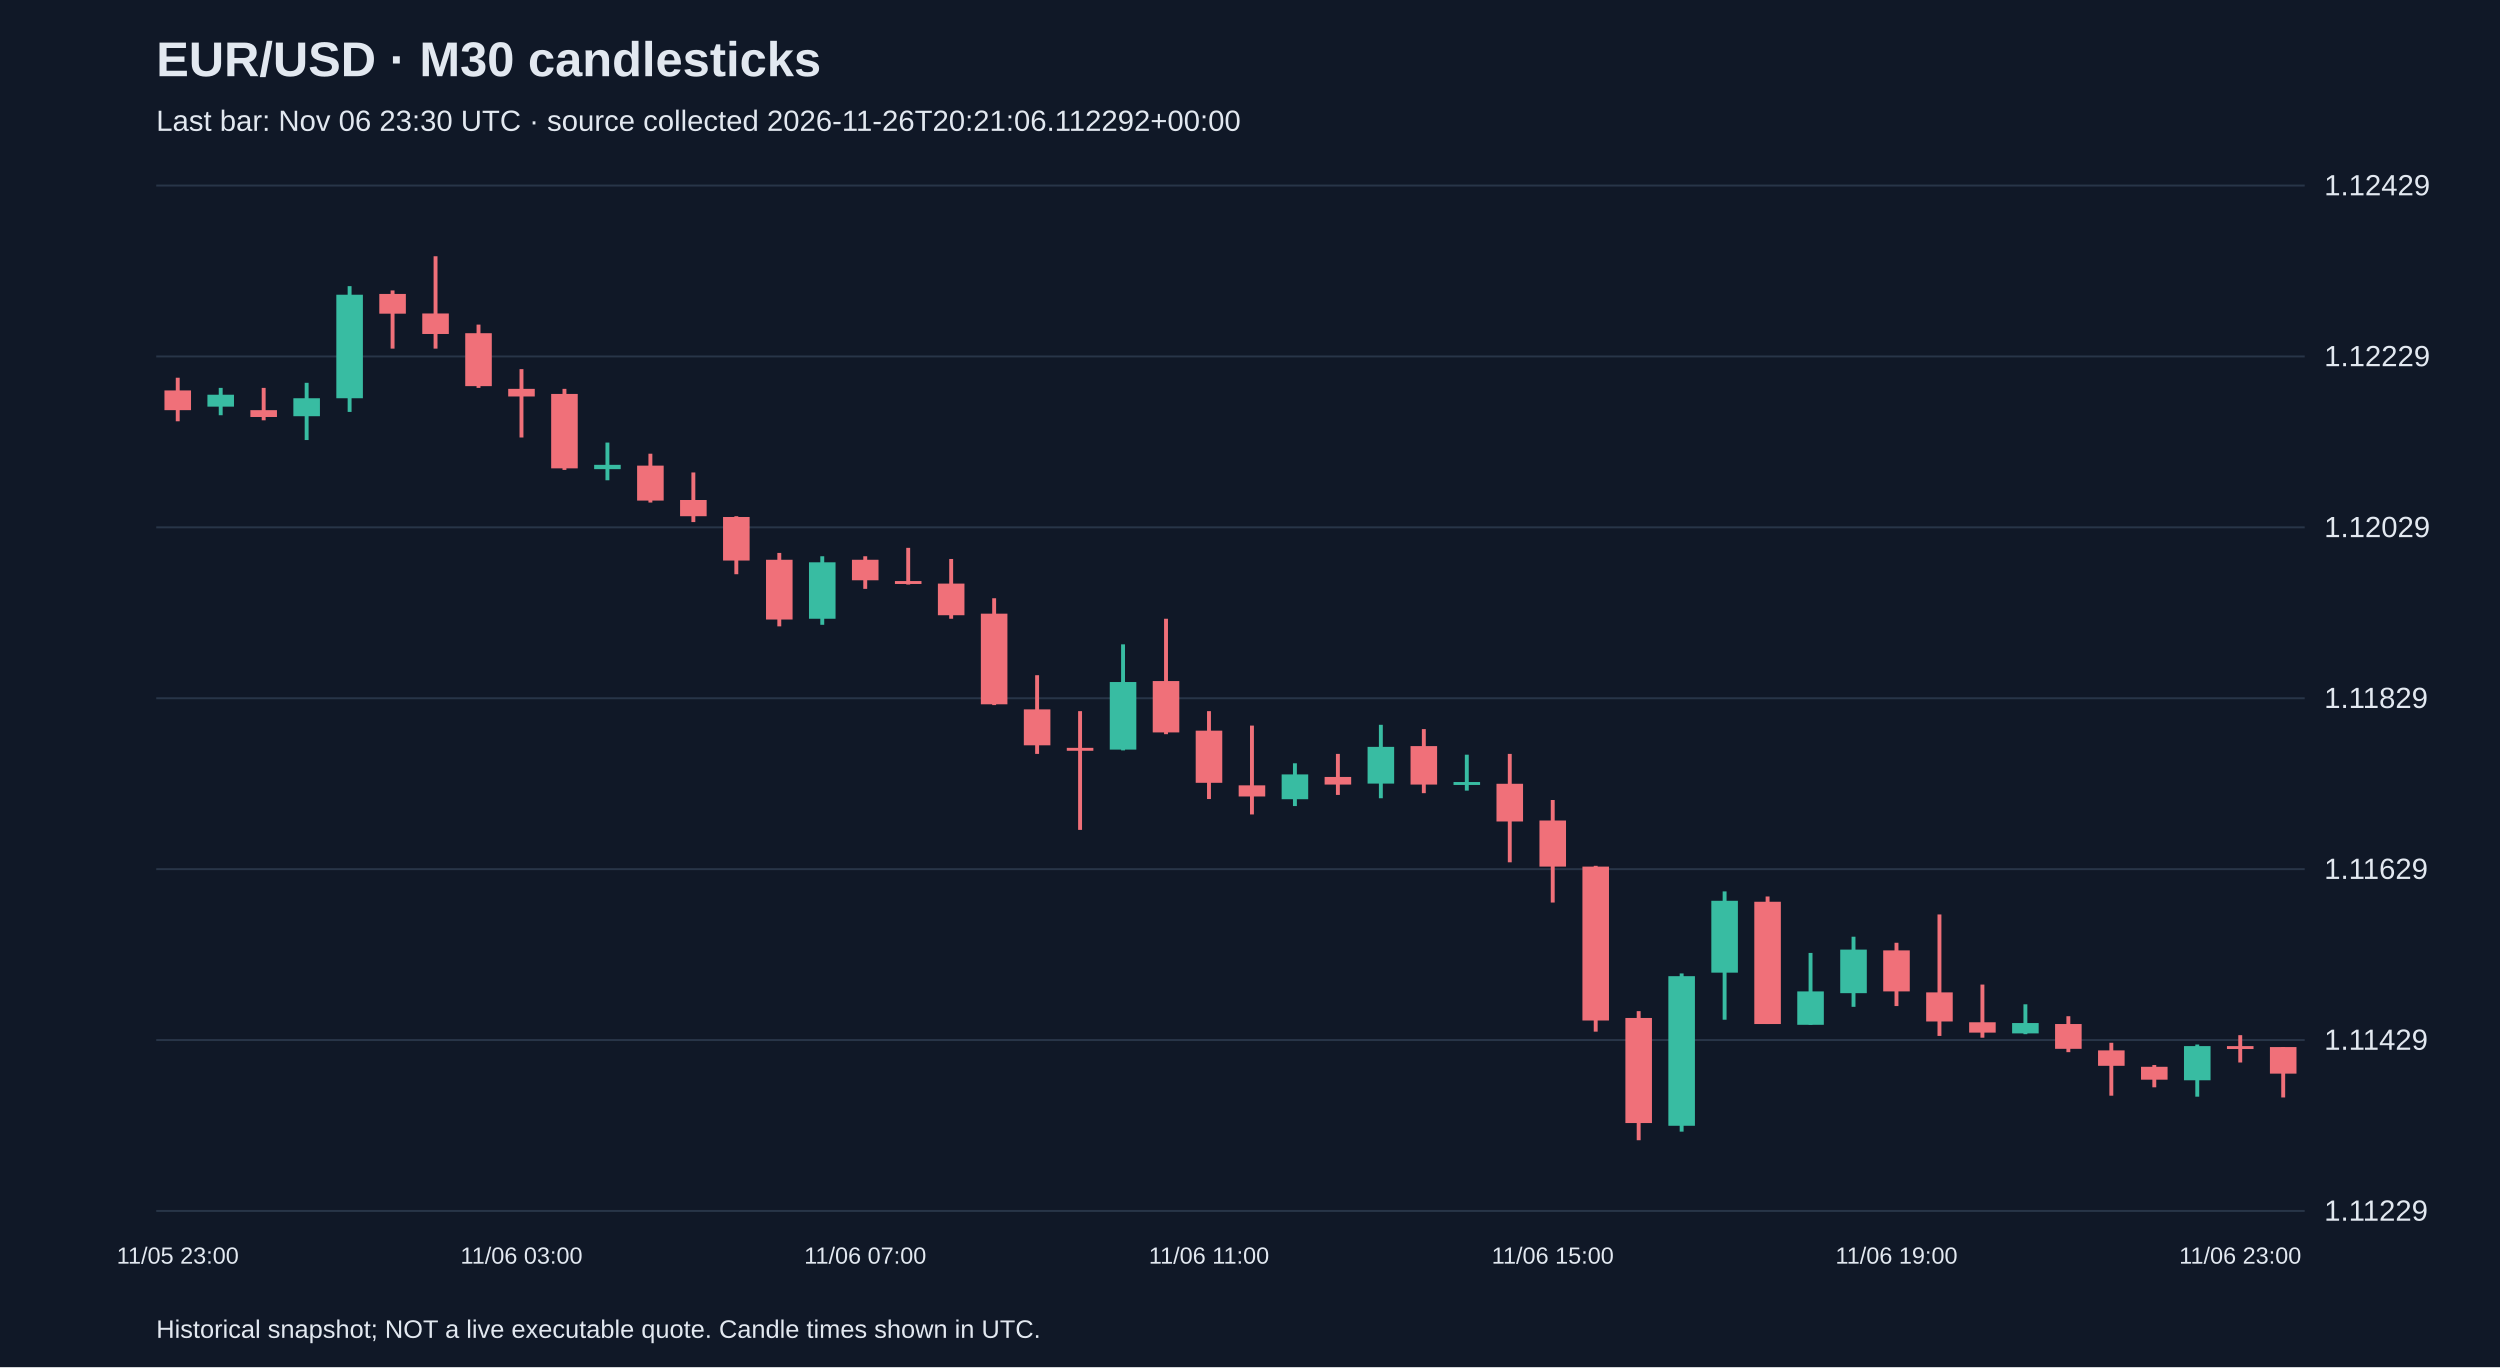
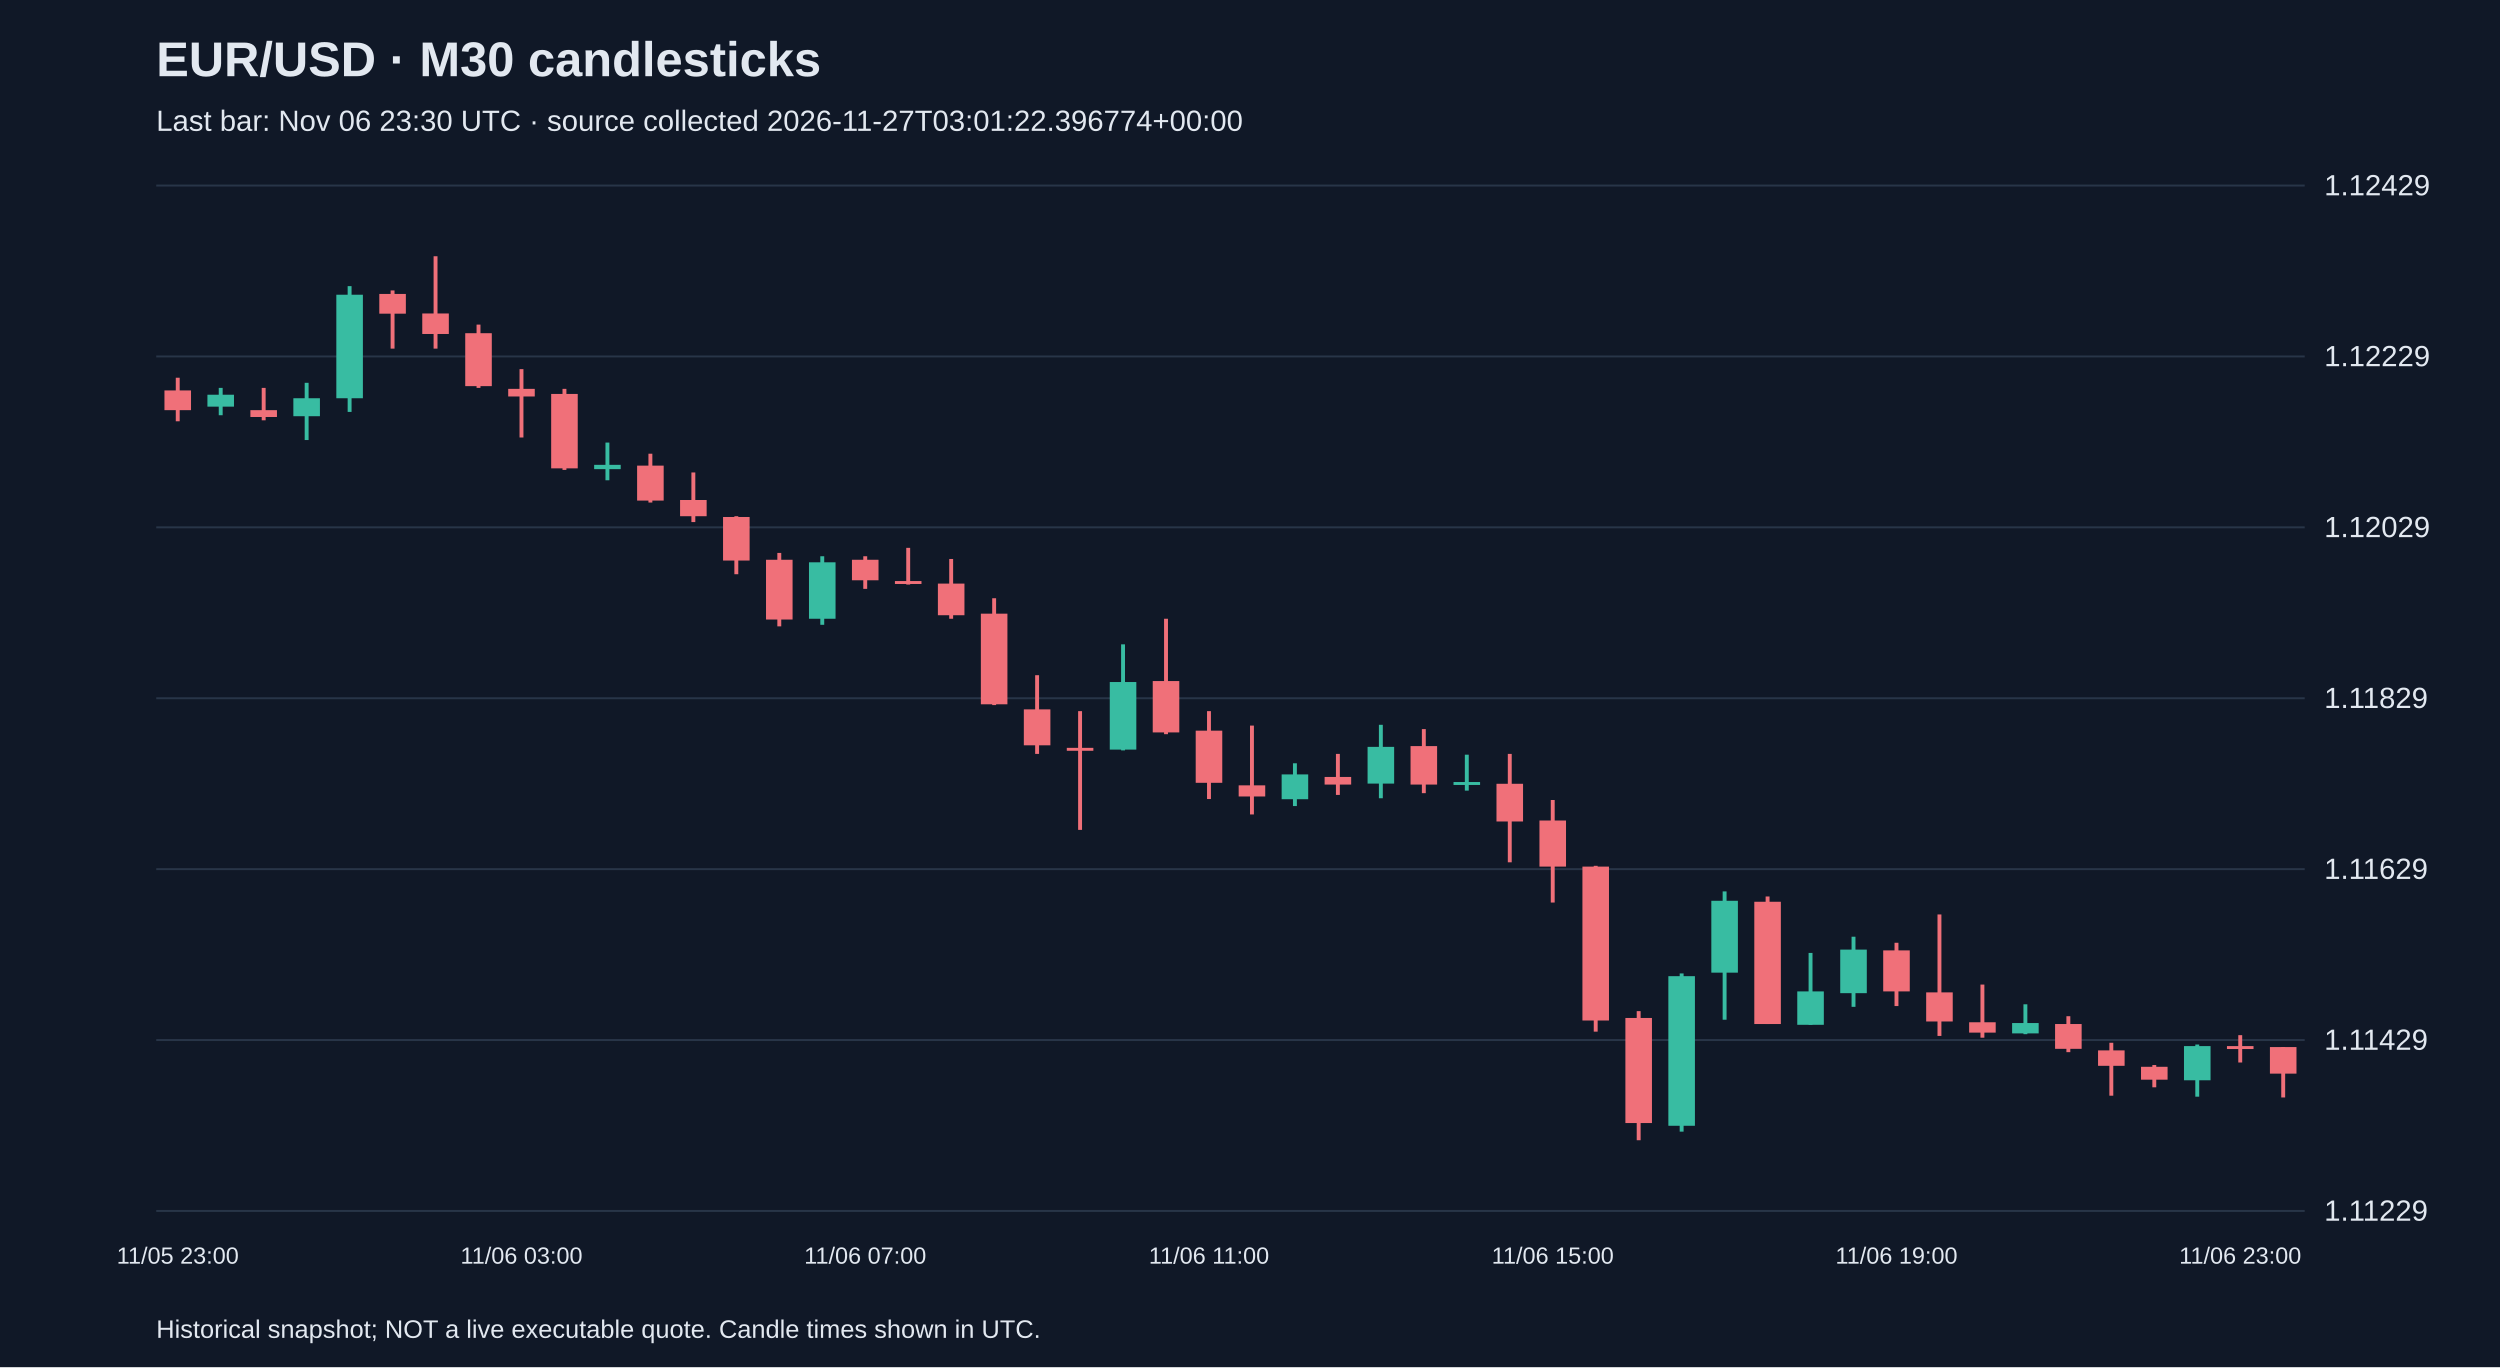
<svg xmlns="http://www.w3.org/2000/svg" viewBox="0 0 1280 700">
  <rect width="100%" height="100%" fill="#101827" />
  <style>text{font-family:Arial,sans-serif;fill:#e2e8f0}</style>
  <text x="80" y="39" font-size="25" font-weight="bold">EUR/USD · M30 candlesticks</text>
-   <text x="80" y="67" font-size="15" fill="#a6b1c5">Last bar: Nov 06 23:30 UTC · source collected 2026-11-26T20:21:06.112292+00:00</text>
+   <text x="80" y="67" font-size="15" fill="#a6b1c5">Last bar: Nov 06 23:30 UTC · source collected 2026-11-27T03:01:22.396774+00:00</text>
  <line x1="80" y1="620.0" x2="1180" y2="620.0" stroke="#283548" />
  <text x="1190" y="625.0" font-size="15">1.11229</text>
  <line x1="80" y1="532.5" x2="1180" y2="532.5" stroke="#283548" />
  <text x="1190" y="537.5" font-size="15">1.11429</text>
  <line x1="80" y1="445.0" x2="1180" y2="445.0" stroke="#283548" />
  <text x="1190" y="450.0" font-size="15">1.11629</text>
  <line x1="80" y1="357.5" x2="1180" y2="357.5" stroke="#283548" />
  <text x="1190" y="362.5" font-size="15">1.11829</text>
  <line x1="80" y1="270.0" x2="1180" y2="270.0" stroke="#283548" />
  <text x="1190" y="275.0" font-size="15">1.12029</text>
  <line x1="80" y1="182.5" x2="1180" y2="182.5" stroke="#283548" />
  <text x="1190" y="187.5" font-size="15">1.12229</text>
  <line x1="80" y1="95.0" x2="1180" y2="95.0" stroke="#283548" />
  <text x="1190" y="100.0" font-size="15">1.12429</text>
  <line x1="91.0" y1="193.4" x2="91.0" y2="215.7" stroke="#f07079" stroke-width="2" />
  <rect x="84.2" y="199.9" width="13.6" height="10.1" fill="#f07079" />
  <text x="91.0" y="647" text-anchor="middle" font-size="12">11/05 23:00</text>
  <line x1="113.0" y1="198.6" x2="113.0" y2="212.6" stroke="#38bca2" stroke-width="2" />
  <rect x="106.2" y="202.1" width="13.6" height="6.1" fill="#38bca2" />
  <line x1="135.0" y1="198.6" x2="135.0" y2="215.2" stroke="#f07079" stroke-width="2" />
  <rect x="128.2" y="210.0" width="13.6" height="3.5" fill="#f07079" />
  <line x1="157.0" y1="196.0" x2="157.0" y2="225.3" stroke="#38bca2" stroke-width="2" />
  <rect x="150.2" y="203.9" width="13.6" height="9.2" fill="#38bca2" />
  <line x1="179.0" y1="146.5" x2="179.0" y2="210.9" stroke="#38bca2" stroke-width="2" />
  <rect x="172.2" y="150.9" width="13.6" height="53.0" fill="#38bca2" />
  <line x1="201.0" y1="148.7" x2="201.0" y2="178.5" stroke="#f07079" stroke-width="2" />
  <rect x="194.2" y="150.5" width="13.6" height="10.1" fill="#f07079" />
  <line x1="223.0" y1="131.2" x2="223.0" y2="178.5" stroke="#f07079" stroke-width="2" />
  <rect x="216.2" y="160.5" width="13.6" height="10.5" fill="#f07079" />
  <line x1="245.0" y1="166.2" x2="245.0" y2="198.6" stroke="#f07079" stroke-width="2" />
  <rect x="238.2" y="170.6" width="13.6" height="27.1" fill="#f07079" />
  <line x1="267.0" y1="189.0" x2="267.0" y2="224.0" stroke="#f07079" stroke-width="2" />
  <rect x="260.2" y="199.1" width="13.6" height="3.9" fill="#f07079" />
  <text x="267.0" y="647" text-anchor="middle" font-size="12">11/06 03:00</text>
  <line x1="289.0" y1="199.1" x2="289.0" y2="240.6" stroke="#f07079" stroke-width="2" />
  <rect x="282.2" y="201.7" width="13.6" height="38.1" fill="#f07079" />
  <line x1="311.0" y1="226.6" x2="311.0" y2="245.9" stroke="#38bca2" stroke-width="2" />
  <rect x="304.2" y="238.0" width="13.6" height="2.2" fill="#38bca2" />
  <line x1="333.0" y1="232.3" x2="333.0" y2="257.3" stroke="#f07079" stroke-width="2" />
  <rect x="326.2" y="238.4" width="13.6" height="17.9" fill="#f07079" />
  <line x1="355.0" y1="241.9" x2="355.0" y2="267.3" stroke="#f07079" stroke-width="2" />
  <rect x="348.2" y="256.0" width="13.6" height="8.3" fill="#f07079" />
  <line x1="377.0" y1="264.3" x2="377.0" y2="294.0" stroke="#f07079" stroke-width="2" />
  <rect x="370.2" y="264.7" width="13.6" height="22.3" fill="#f07079" />
  <line x1="399.0" y1="283.1" x2="399.0" y2="320.7" stroke="#f07079" stroke-width="2" />
  <rect x="392.2" y="286.6" width="13.6" height="30.6" fill="#f07079" />
  <line x1="421.0" y1="284.8" x2="421.0" y2="319.9" stroke="#38bca2" stroke-width="2" />
  <rect x="414.2" y="287.9" width="13.6" height="28.9" fill="#38bca2" />
  <line x1="443.0" y1="284.8" x2="443.0" y2="301.5" stroke="#f07079" stroke-width="2" />
  <rect x="436.2" y="286.6" width="13.6" height="10.5" fill="#f07079" />
  <text x="443.0" y="647" text-anchor="middle" font-size="12">11/06 07:00</text>
  <line x1="465.0" y1="280.5" x2="465.0" y2="299.3" stroke="#f07079" stroke-width="2" />
  <rect x="458.2" y="297.5" width="13.6" height="1.5" fill="#f07079" />
  <line x1="487.0" y1="286.2" x2="487.0" y2="316.8" stroke="#f07079" stroke-width="2" />
  <rect x="480.2" y="298.8" width="13.6" height="16.2" fill="#f07079" />
  <line x1="509.0" y1="306.3" x2="509.0" y2="361.0" stroke="#f07079" stroke-width="2" />
  <rect x="502.2" y="314.2" width="13.6" height="46.4" fill="#f07079" />
  <line x1="531.0" y1="345.7" x2="531.0" y2="386.0" stroke="#f07079" stroke-width="2" />
  <rect x="524.2" y="363.2" width="13.6" height="18.4" fill="#f07079" />
  <line x1="553.0" y1="364.1" x2="553.0" y2="424.9" stroke="#f07079" stroke-width="2" />
  <rect x="546.2" y="382.9" width="13.6" height="1.5" fill="#f07079" />
  <line x1="575.0" y1="329.9" x2="575.0" y2="384.2" stroke="#38bca2" stroke-width="2" />
  <rect x="568.2" y="349.2" width="13.6" height="34.6" fill="#38bca2" />
  <line x1="597.0" y1="316.8" x2="597.0" y2="375.9" stroke="#f07079" stroke-width="2" />
  <rect x="590.2" y="348.7" width="13.6" height="26.3" fill="#f07079" />
  <line x1="619.0" y1="364.1" x2="619.0" y2="409.1" stroke="#f07079" stroke-width="2" />
  <rect x="612.2" y="374.1" width="13.6" height="26.7" fill="#f07079" />
  <text x="619.0" y="647" text-anchor="middle" font-size="12">11/06 11:00</text>
  <line x1="641.0" y1="371.5" x2="641.0" y2="417.0" stroke="#f07079" stroke-width="2" />
  <rect x="634.2" y="402.1" width="13.6" height="5.7" fill="#f07079" />
  <line x1="663.0" y1="390.8" x2="663.0" y2="412.7" stroke="#38bca2" stroke-width="2" />
  <rect x="656.2" y="396.5" width="13.6" height="12.7" fill="#38bca2" />
  <line x1="685.0" y1="386.0" x2="685.0" y2="407.0" stroke="#f07079" stroke-width="2" />
  <rect x="678.2" y="397.8" width="13.6" height="3.9" fill="#f07079" />
  <line x1="707.0" y1="371.1" x2="707.0" y2="408.7" stroke="#38bca2" stroke-width="2" />
  <rect x="700.2" y="382.4" width="13.6" height="18.8" fill="#38bca2" />
  <line x1="729.0" y1="373.3" x2="729.0" y2="406.1" stroke="#f07079" stroke-width="2" />
  <rect x="722.2" y="382.0" width="13.6" height="19.7" fill="#f07079" />
  <line x1="751.0" y1="386.4" x2="751.0" y2="404.8" stroke="#38bca2" stroke-width="2" />
  <rect x="744.2" y="400.4" width="13.6" height="1.5" fill="#38bca2" />
  <line x1="773.0" y1="386.0" x2="773.0" y2="441.5" stroke="#f07079" stroke-width="2" />
  <rect x="766.2" y="401.3" width="13.6" height="19.3" fill="#f07079" />
  <line x1="795.0" y1="409.6" x2="795.0" y2="462.1" stroke="#f07079" stroke-width="2" />
  <rect x="788.2" y="420.1" width="13.6" height="23.6" fill="#f07079" />
  <text x="795.0" y="647" text-anchor="middle" font-size="12">11/06 15:00</text>
  <line x1="817.0" y1="443.3" x2="817.0" y2="528.2" stroke="#f07079" stroke-width="2" />
  <rect x="810.2" y="443.7" width="13.6" height="78.8" fill="#f07079" />
  <line x1="839.0" y1="517.7" x2="839.0" y2="583.8" stroke="#f07079" stroke-width="2" />
  <rect x="832.2" y="521.2" width="13.6" height="53.8" fill="#f07079" />
  <line x1="861.0" y1="498.4" x2="861.0" y2="579.4" stroke="#38bca2" stroke-width="2" />
  <rect x="854.2" y="499.8" width="13.6" height="76.6" fill="#38bca2" />
  <line x1="883.0" y1="456.4" x2="883.0" y2="522.1" stroke="#38bca2" stroke-width="2" />
  <rect x="876.2" y="461.2" width="13.6" height="36.8" fill="#38bca2" />
  <line x1="905.0" y1="459.0" x2="905.0" y2="524.3" stroke="#f07079" stroke-width="2" />
  <rect x="898.2" y="461.7" width="13.6" height="62.6" fill="#f07079" />
  <line x1="927.0" y1="487.9" x2="927.0" y2="524.7" stroke="#38bca2" stroke-width="2" />
  <rect x="920.2" y="507.6" width="13.6" height="17.1" fill="#38bca2" />
  <line x1="949.0" y1="479.6" x2="949.0" y2="515.5" stroke="#38bca2" stroke-width="2" />
  <rect x="942.2" y="486.2" width="13.6" height="22.3" fill="#38bca2" />
  <line x1="971.0" y1="482.7" x2="971.0" y2="515.1" stroke="#f07079" stroke-width="2" />
  <rect x="964.2" y="486.6" width="13.6" height="21.0" fill="#f07079" />
  <text x="971.0" y="647" text-anchor="middle" font-size="12">11/06 19:00</text>
  <line x1="993.0" y1="468.2" x2="993.0" y2="530.4" stroke="#f07079" stroke-width="2" />
  <rect x="986.2" y="508.1" width="13.6" height="14.9" fill="#f07079" />
  <line x1="1015.0" y1="504.1" x2="1015.0" y2="531.3" stroke="#f07079" stroke-width="2" />
  <rect x="1008.2" y="523.4" width="13.6" height="5.3" fill="#f07079" />
  <line x1="1037.0" y1="514.2" x2="1037.0" y2="529.5" stroke="#38bca2" stroke-width="2" />
  <rect x="1030.2" y="523.8" width="13.6" height="5.3" fill="#38bca2" />
  <line x1="1059.0" y1="520.3" x2="1059.0" y2="538.7" stroke="#f07079" stroke-width="2" />
  <rect x="1052.2" y="524.3" width="13.6" height="12.7" fill="#f07079" />
  <line x1="1081.0" y1="533.9" x2="1081.0" y2="561.0" stroke="#f07079" stroke-width="2" />
  <rect x="1074.2" y="537.8" width="13.6" height="7.9" fill="#f07079" />
  <line x1="1103.0" y1="545.3" x2="1103.0" y2="556.7" stroke="#f07079" stroke-width="2" />
  <rect x="1096.2" y="546.2" width="13.6" height="6.6" fill="#f07079" />
  <line x1="1125.0" y1="534.8" x2="1125.0" y2="561.5" stroke="#38bca2" stroke-width="2" />
  <rect x="1118.2" y="535.6" width="13.6" height="17.5" fill="#38bca2" />
  <line x1="1147.0" y1="530.0" x2="1147.0" y2="544.0" stroke="#f07079" stroke-width="2" />
  <rect x="1140.2" y="535.6" width="13.6" height="1.5" fill="#f07079" />
  <text x="1147.0" y="647" text-anchor="middle" font-size="12">11/06 23:00</text>
  <line x1="1169.0" y1="536.1" x2="1169.0" y2="561.9" stroke="#f07079" stroke-width="2" />
  <rect x="1162.2" y="536.1" width="13.6" height="13.6" fill="#f07079" />
  <text x="80" y="685" font-size="13">Historical snapshot; NOT a live executable quote. Candle times shown in UTC.</text>
</svg>
